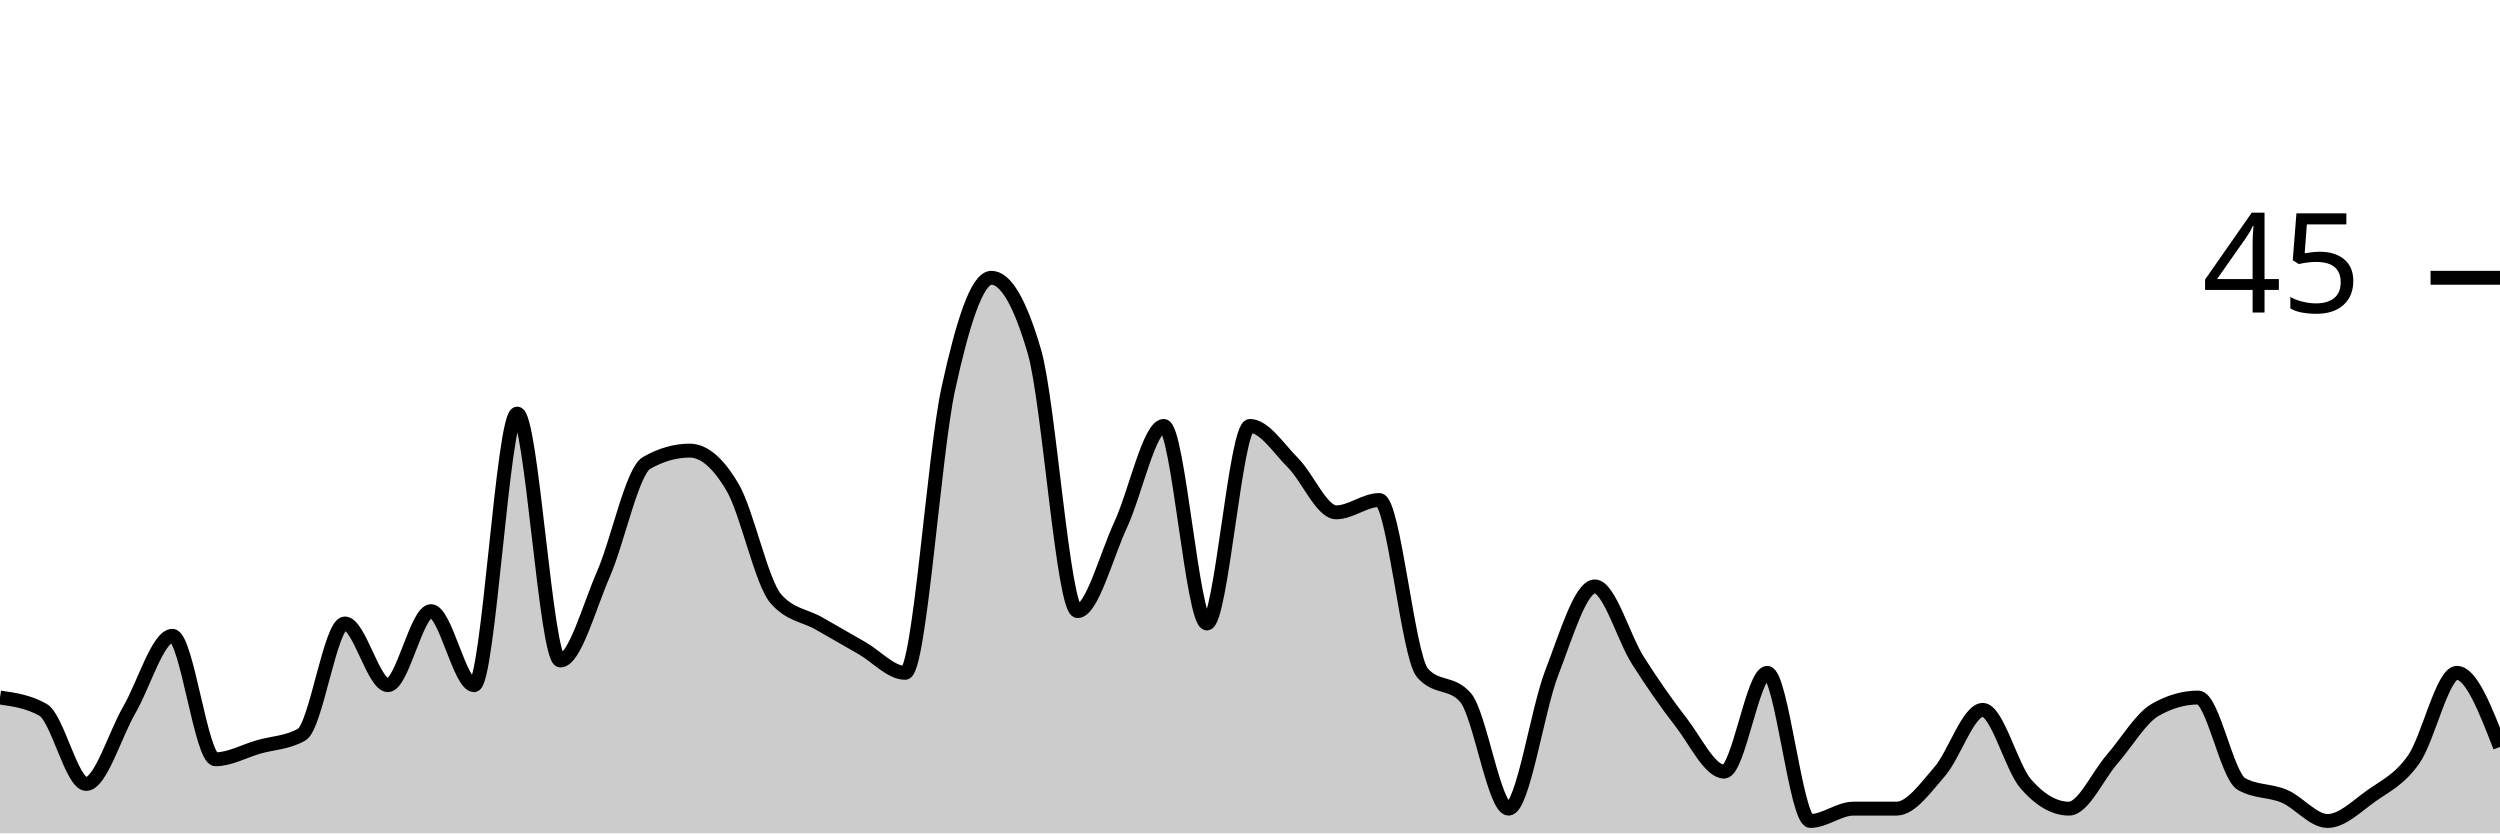
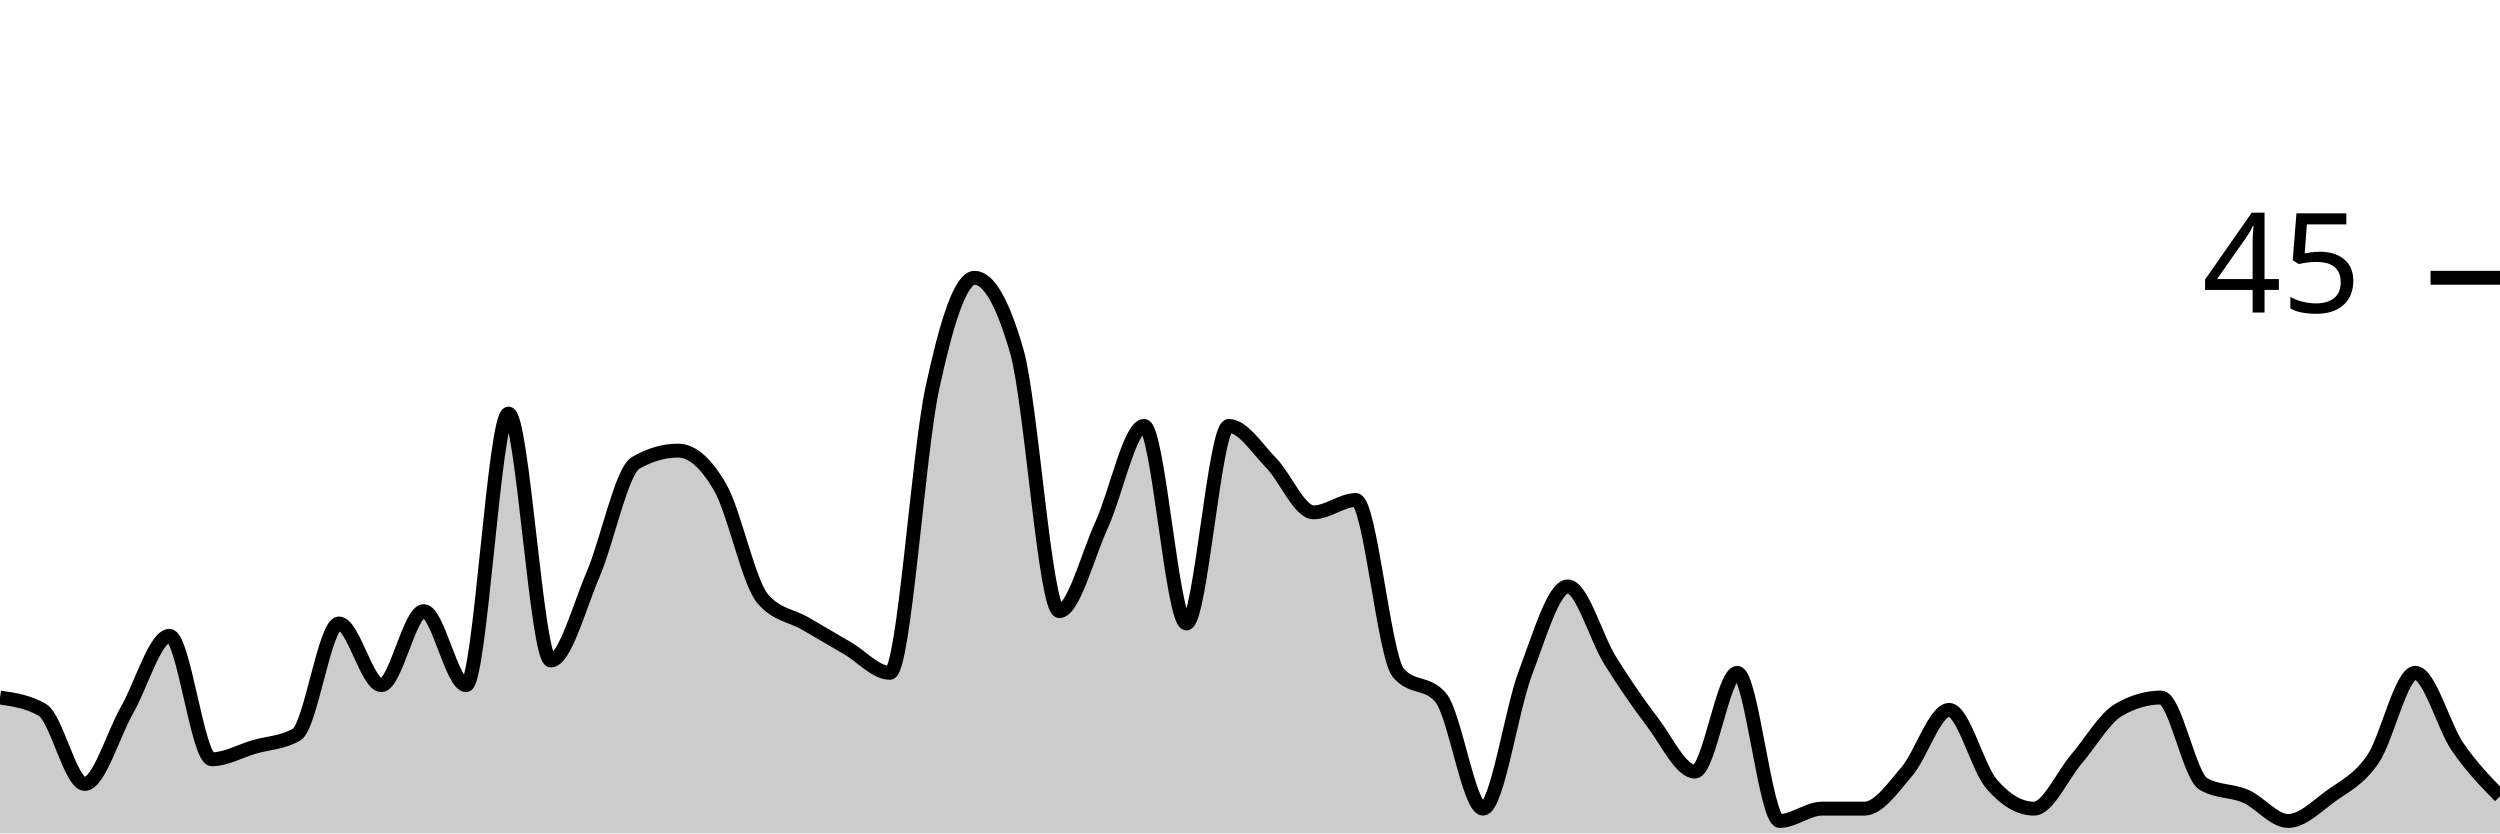
<svg xmlns="http://www.w3.org/2000/svg" viewBox="0 0 180 60">
  <g transform="translate(0,20)">
-     <path class="area" fill="rgba(0, 0, 0, 0.2)" d="M0,30.222C1.034,30.37,2.069,30.519,3.103,31.111C4.138,31.704,5.172,36.444,6.207,36.444C7.241,36.444,8.276,32.889,9.31,31.111C10.345,29.333,11.379,25.778,12.414,25.778C13.448,25.778,14.483,34.667,15.517,34.667C16.552,34.667,17.586,34.074,18.621,33.778C19.655,33.481,20.69,33.481,21.724,32.889C22.759,32.296,23.793,24.889,24.828,24.889C25.862,24.889,26.897,29.333,27.931,29.333C28.966,29.333,30,24,31.034,24C32.069,24,33.103,29.333,34.138,29.333C35.172,29.333,36.207,9.778,37.241,9.778C38.276,9.778,39.31,27.556,40.345,27.556C41.379,27.556,42.414,23.704,43.448,21.333C44.483,18.963,45.517,13.926,46.552,13.333C47.586,12.741,48.621,12.444,49.655,12.444C50.69,12.444,51.724,13.333,52.759,15.111C53.793,16.889,54.828,21.926,55.862,23.111C56.897,24.296,57.931,24.296,58.966,24.889C60,25.481,61.034,26.074,62.069,26.667C63.103,27.259,64.138,28.444,65.172,28.444C66.207,28.444,67.241,12.741,68.276,8C69.31,3.259,70.345,0,71.379,0C72.414,0,73.448,1.778,74.483,5.333C75.517,8.889,76.552,24,77.586,24C78.621,24,79.655,20,80.69,17.778C81.724,15.556,82.759,10.667,83.793,10.667C84.828,10.667,85.862,24.889,86.897,24.889C87.931,24.889,88.966,10.667,90,10.667C91.034,10.667,92.069,12.296,93.103,13.333C94.138,14.37,95.172,16.889,96.207,16.889C97.241,16.889,98.276,16,99.31,16C100.345,16,101.379,27.259,102.414,28.444C103.448,29.63,104.483,29.037,105.517,30.222C106.552,31.407,107.586,38.222,108.621,38.222C109.655,38.222,110.69,31.111,111.724,28.444C112.759,25.778,113.793,22.222,114.828,22.222C115.862,22.222,116.897,25.926,117.931,27.556C118.966,29.185,120,30.667,121.034,32C122.069,33.333,123.103,35.556,124.138,35.556C125.172,35.556,126.207,28.444,127.241,28.444C128.276,28.444,129.31,39.111,130.345,39.111C131.379,39.111,132.414,38.222,133.448,38.222C134.483,38.222,135.517,38.222,136.552,38.222C137.586,38.222,138.621,36.741,139.655,35.556C140.69,34.37,141.724,31.111,142.759,31.111C143.793,31.111,144.828,35.259,145.862,36.444C146.897,37.63,147.931,38.222,148.966,38.222C150,38.222,151.034,35.852,152.069,34.667C153.103,33.481,154.138,31.704,155.172,31.111C156.207,30.519,157.241,30.222,158.276,30.222C159.31,30.222,160.345,35.852,161.379,36.444C162.414,37.037,163.448,36.889,164.483,37.333C165.517,37.778,166.552,39.111,167.586,39.111C168.621,39.111,169.655,38.074,170.69,37.333C171.724,36.593,172.759,36.148,173.793,34.667C174.828,33.185,175.862,28.444,176.897,28.444C177.931,28.444,178.966,31.111,180,33.778L180,40C178.966,40,177.931,40,176.897,40C175.862,40,174.828,40,173.793,40C172.759,40,171.724,40,170.69,40C169.655,40,168.621,40,167.586,40C166.552,40,165.517,40,164.483,40C163.448,40,162.414,40,161.379,40C160.345,40,159.31,40,158.276,40C157.241,40,156.207,40,155.172,40C154.138,40,153.103,40,152.069,40C151.034,40,150,40,148.966,40C147.931,40,146.897,40,145.862,40C144.828,40,143.793,40,142.759,40C141.724,40,140.69,40,139.655,40C138.621,40,137.586,40,136.552,40C135.517,40,134.483,40,133.448,40C132.414,40,131.379,40,130.345,40C129.31,40,128.276,40,127.241,40C126.207,40,125.172,40,124.138,40C123.103,40,122.069,40,121.034,40C120,40,118.966,40,117.931,40C116.897,40,115.862,40,114.828,40C113.793,40,112.759,40,111.724,40C110.69,40,109.655,40,108.621,40C107.586,40,106.552,40,105.517,40C104.483,40,103.448,40,102.414,40C101.379,40,100.345,40,99.31,40C98.276,40,97.241,40,96.207,40C95.172,40,94.138,40,93.103,40C92.069,40,91.034,40,90,40C88.966,40,87.931,40,86.897,40C85.862,40,84.828,40,83.793,40C82.759,40,81.724,40,80.69,40C79.655,40,78.621,40,77.586,40C76.552,40,75.517,40,74.483,40C73.448,40,72.414,40,71.379,40C70.345,40,69.31,40,68.276,40C67.241,40,66.207,40,65.172,40C64.138,40,63.103,40,62.069,40C61.034,40,60,40,58.966,40C57.931,40,56.897,40,55.862,40C54.828,40,53.793,40,52.759,40C51.724,40,50.69,40,49.655,40C48.621,40,47.586,40,46.552,40C45.517,40,44.483,40,43.448,40C42.414,40,41.379,40,40.345,40C39.31,40,38.276,40,37.241,40C36.207,40,35.172,40,34.138,40C33.103,40,32.069,40,31.034,40C30,40,28.966,40,27.931,40C26.897,40,25.862,40,24.828,40C23.793,40,22.759,40,21.724,40C20.69,40,19.655,40,18.621,40C17.586,40,16.552,40,15.517,40C14.483,40,13.448,40,12.414,40C11.379,40,10.345,40,9.31,40C8.276,40,7.241,40,6.207,40C5.172,40,4.138,40,3.103,40C2.069,40,1.034,40,0,40Z" />
-     <path class="line" stroke="black" fill="none" d="M0,30.222C1.034,30.37,2.069,30.519,3.103,31.111C4.138,31.704,5.172,36.444,6.207,36.444C7.241,36.444,8.276,32.889,9.31,31.111C10.345,29.333,11.379,25.778,12.414,25.778C13.448,25.778,14.483,34.667,15.517,34.667C16.552,34.667,17.586,34.074,18.621,33.778C19.655,33.481,20.69,33.481,21.724,32.889C22.759,32.296,23.793,24.889,24.828,24.889C25.862,24.889,26.897,29.333,27.931,29.333C28.966,29.333,30,24,31.034,24C32.069,24,33.103,29.333,34.138,29.333C35.172,29.333,36.207,9.778,37.241,9.778C38.276,9.778,39.31,27.556,40.345,27.556C41.379,27.556,42.414,23.704,43.448,21.333C44.483,18.963,45.517,13.926,46.552,13.333C47.586,12.741,48.621,12.444,49.655,12.444C50.69,12.444,51.724,13.333,52.759,15.111C53.793,16.889,54.828,21.926,55.862,23.111C56.897,24.296,57.931,24.296,58.966,24.889C60,25.481,61.034,26.074,62.069,26.667C63.103,27.259,64.138,28.444,65.172,28.444C66.207,28.444,67.241,12.741,68.276,8C69.31,3.259,70.345,0,71.379,0C72.414,0,73.448,1.778,74.483,5.333C75.517,8.889,76.552,24,77.586,24C78.621,24,79.655,20,80.69,17.778C81.724,15.556,82.759,10.667,83.793,10.667C84.828,10.667,85.862,24.889,86.897,24.889C87.931,24.889,88.966,10.667,90,10.667C91.034,10.667,92.069,12.296,93.103,13.333C94.138,14.37,95.172,16.889,96.207,16.889C97.241,16.889,98.276,16,99.31,16C100.345,16,101.379,27.259,102.414,28.444C103.448,29.63,104.483,29.037,105.517,30.222C106.552,31.407,107.586,38.222,108.621,38.222C109.655,38.222,110.69,31.111,111.724,28.444C112.759,25.778,113.793,22.222,114.828,22.222C115.862,22.222,116.897,25.926,117.931,27.556C118.966,29.185,120,30.667,121.034,32C122.069,33.333,123.103,35.556,124.138,35.556C125.172,35.556,126.207,28.444,127.241,28.444C128.276,28.444,129.31,39.111,130.345,39.111C131.379,39.111,132.414,38.222,133.448,38.222C134.483,38.222,135.517,38.222,136.552,38.222C137.586,38.222,138.621,36.741,139.655,35.556C140.69,34.37,141.724,31.111,142.759,31.111C143.793,31.111,144.828,35.259,145.862,36.444C146.897,37.63,147.931,38.222,148.966,38.222C150,38.222,151.034,35.852,152.069,34.667C153.103,33.481,154.138,31.704,155.172,31.111C156.207,30.519,157.241,30.222,158.276,30.222C159.31,30.222,160.345,35.852,161.379,36.444C162.414,37.037,163.448,36.889,164.483,37.333C165.517,37.778,166.552,39.111,167.586,39.111C168.621,39.111,169.655,38.074,170.69,37.333C171.724,36.593,172.759,36.148,173.793,34.667C174.828,33.185,175.862,28.444,176.897,28.444C177.931,28.444,178.966,31.111,180,33.778" />
+     <path class="area" fill="rgba(0, 0, 0, 0.2)" d="M0,30.222C1.017,30.37,2.034,30.519,3.051,31.111C4.068,31.704,5.085,36.444,6.102,36.444C7.119,36.444,8.136,32.889,9.153,31.111C10.169,29.333,11.186,25.778,12.203,25.778C13.22,25.778,14.237,34.667,15.254,34.667C16.271,34.667,17.288,34.074,18.305,33.778C19.322,33.481,20.339,33.481,21.356,32.889C22.373,32.296,23.39,24.889,24.407,24.889C25.424,24.889,26.441,29.333,27.458,29.333C28.475,29.333,29.492,24,30.508,24C31.525,24,32.542,29.333,33.559,29.333C34.576,29.333,35.593,9.778,36.61,9.778C37.627,9.778,38.644,27.556,39.661,27.556C40.678,27.556,41.695,23.704,42.712,21.333C43.729,18.963,44.746,13.926,45.763,13.333C46.78,12.741,47.797,12.444,48.814,12.444C49.831,12.444,50.847,13.333,51.864,15.111C52.881,16.889,53.898,21.926,54.915,23.111C55.932,24.296,56.949,24.296,57.966,24.889C58.983,25.481,60,26.074,61.017,26.667C62.034,27.259,63.051,28.444,64.068,28.444C65.085,28.444,66.102,12.741,67.119,8C68.136,3.259,69.153,0,70.169,0C71.186,0,72.203,1.778,73.22,5.333C74.237,8.889,75.254,24,76.271,24C77.288,24,78.305,20,79.322,17.778C80.339,15.556,81.356,10.667,82.373,10.667C83.39,10.667,84.407,24.889,85.424,24.889C86.441,24.889,87.458,10.667,88.475,10.667C89.492,10.667,90.508,12.296,91.525,13.333C92.542,14.37,93.559,16.889,94.576,16.889C95.593,16.889,96.61,16,97.627,16C98.644,16,99.661,27.259,100.678,28.444C101.695,29.63,102.712,29.037,103.729,30.222C104.746,31.407,105.763,38.222,106.78,38.222C107.797,38.222,108.814,31.111,109.831,28.444C110.847,25.778,111.864,22.222,112.881,22.222C113.898,22.222,114.915,25.926,115.932,27.556C116.949,29.185,117.966,30.667,118.983,32C120,33.333,121.017,35.556,122.034,35.556C123.051,35.556,124.068,28.444,125.085,28.444C126.102,28.444,127.119,39.111,128.136,39.111C129.153,39.111,130.169,38.222,131.186,38.222C132.203,38.222,133.22,38.222,134.237,38.222C135.254,38.222,136.271,36.741,137.288,35.556C138.305,34.37,139.322,31.111,140.339,31.111C141.356,31.111,142.373,35.259,143.39,36.444C144.407,37.63,145.424,38.222,146.441,38.222C147.458,38.222,148.475,35.852,149.492,34.667C150.508,33.481,151.525,31.704,152.542,31.111C153.559,30.519,154.576,30.222,155.593,30.222C156.61,30.222,157.627,35.852,158.644,36.444C159.661,37.037,160.678,36.889,161.695,37.333C162.712,37.778,163.729,39.111,164.746,39.111C165.763,39.111,166.78,38.074,167.797,37.333C168.814,36.593,169.831,36.148,170.847,34.667C171.864,33.185,172.881,28.444,173.898,28.444C174.915,28.444,175.932,32.296,176.949,33.778C177.966,35.259,178.983,36.296,180,37.333L180,40C178.983,40,177.966,40,176.949,40C175.932,40,174.915,40,173.898,40C172.881,40,171.864,40,170.847,40C169.831,40,168.814,40,167.797,40C166.78,40,165.763,40,164.746,40C163.729,40,162.712,40,161.695,40C160.678,40,159.661,40,158.644,40C157.627,40,156.61,40,155.593,40C154.576,40,153.559,40,152.542,40C151.525,40,150.508,40,149.492,40C148.475,40,147.458,40,146.441,40C145.424,40,144.407,40,143.39,40C142.373,40,141.356,40,140.339,40C139.322,40,138.305,40,137.288,40C136.271,40,135.254,40,134.237,40C133.22,40,132.203,40,131.186,40C130.169,40,129.153,40,128.136,40C127.119,40,126.102,40,125.085,40C124.068,40,123.051,40,122.034,40C121.017,40,120,40,118.983,40C117.966,40,116.949,40,115.932,40C114.915,40,113.898,40,112.881,40C111.864,40,110.847,40,109.831,40C108.814,40,107.797,40,106.78,40C105.763,40,104.746,40,103.729,40C102.712,40,101.695,40,100.678,40C99.661,40,98.644,40,97.627,40C96.61,40,95.593,40,94.576,40C93.559,40,92.542,40,91.525,40C90.508,40,89.492,40,88.475,40C87.458,40,86.441,40,85.424,40C84.407,40,83.39,40,82.373,40C81.356,40,80.339,40,79.322,40C78.305,40,77.288,40,76.271,40C75.254,40,74.237,40,73.22,40C72.203,40,71.186,40,70.169,40C69.153,40,68.136,40,67.119,40C66.102,40,65.085,40,64.068,40C63.051,40,62.034,40,61.017,40C60,40,58.983,40,57.966,40C56.949,40,55.932,40,54.915,40C53.898,40,52.881,40,51.864,40C50.847,40,49.831,40,48.814,40C47.797,40,46.78,40,45.763,40C44.746,40,43.729,40,42.712,40C41.695,40,40.678,40,39.661,40C38.644,40,37.627,40,36.61,40C35.593,40,34.576,40,33.559,40C32.542,40,31.525,40,30.508,40C29.492,40,28.475,40,27.458,40C26.441,40,25.424,40,24.407,40C23.39,40,22.373,40,21.356,40C20.339,40,19.322,40,18.305,40C17.288,40,16.271,40,15.254,40C14.237,40,13.22,40,12.203,40C11.186,40,10.169,40,9.153,40C8.136,40,7.119,40,6.102,40C5.085,40,4.068,40,3.051,40C2.034,40,1.017,40,0,40Z" />
+     <path class="line" stroke="black" fill="none" d="M0,30.222C1.017,30.37,2.034,30.519,3.051,31.111C4.068,31.704,5.085,36.444,6.102,36.444C7.119,36.444,8.136,32.889,9.153,31.111C10.169,29.333,11.186,25.778,12.203,25.778C13.22,25.778,14.237,34.667,15.254,34.667C16.271,34.667,17.288,34.074,18.305,33.778C19.322,33.481,20.339,33.481,21.356,32.889C22.373,32.296,23.39,24.889,24.407,24.889C25.424,24.889,26.441,29.333,27.458,29.333C28.475,29.333,29.492,24,30.508,24C31.525,24,32.542,29.333,33.559,29.333C34.576,29.333,35.593,9.778,36.61,9.778C37.627,9.778,38.644,27.556,39.661,27.556C40.678,27.556,41.695,23.704,42.712,21.333C43.729,18.963,44.746,13.926,45.763,13.333C46.78,12.741,47.797,12.444,48.814,12.444C49.831,12.444,50.847,13.333,51.864,15.111C52.881,16.889,53.898,21.926,54.915,23.111C55.932,24.296,56.949,24.296,57.966,24.889C58.983,25.481,60,26.074,61.017,26.667C62.034,27.259,63.051,28.444,64.068,28.444C65.085,28.444,66.102,12.741,67.119,8C68.136,3.259,69.153,0,70.169,0C71.186,0,72.203,1.778,73.22,5.333C74.237,8.889,75.254,24,76.271,24C77.288,24,78.305,20,79.322,17.778C80.339,15.556,81.356,10.667,82.373,10.667C83.39,10.667,84.407,24.889,85.424,24.889C86.441,24.889,87.458,10.667,88.475,10.667C89.492,10.667,90.508,12.296,91.525,13.333C92.542,14.37,93.559,16.889,94.576,16.889C95.593,16.889,96.61,16,97.627,16C98.644,16,99.661,27.259,100.678,28.444C101.695,29.63,102.712,29.037,103.729,30.222C104.746,31.407,105.763,38.222,106.78,38.222C107.797,38.222,108.814,31.111,109.831,28.444C110.847,25.778,111.864,22.222,112.881,22.222C113.898,22.222,114.915,25.926,115.932,27.556C116.949,29.185,117.966,30.667,118.983,32C120,33.333,121.017,35.556,122.034,35.556C123.051,35.556,124.068,28.444,125.085,28.444C126.102,28.444,127.119,39.111,128.136,39.111C129.153,39.111,130.169,38.222,131.186,38.222C132.203,38.222,133.22,38.222,134.237,38.222C135.254,38.222,136.271,36.741,137.288,35.556C138.305,34.37,139.322,31.111,140.339,31.111C141.356,31.111,142.373,35.259,143.39,36.444C144.407,37.63,145.424,38.222,146.441,38.222C147.458,38.222,148.475,35.852,149.492,34.667C150.508,33.481,151.525,31.704,152.542,31.111C153.559,30.519,154.576,30.222,155.593,30.222C156.61,30.222,157.627,35.852,158.644,36.444C159.661,37.037,160.678,36.889,161.695,37.333C162.712,37.778,163.729,39.111,164.746,39.111C165.763,39.111,166.78,38.074,167.797,37.333C168.814,36.593,169.831,36.148,170.847,34.667C171.864,33.185,172.881,28.444,173.898,28.444C174.915,28.444,175.932,32.296,176.949,33.778C177.966,35.259,178.983,36.296,180,37.333" />
    <path class="axis-ceiling" stroke-width="1" stroke="black" fill="none" d="M175,0L180,0" />
    <text class="axis-ceiling-label" font-family="sans-serif" text-anchor="end" font-size="10px" x="170" y="2.5">45</text>
  </g>
</svg>
